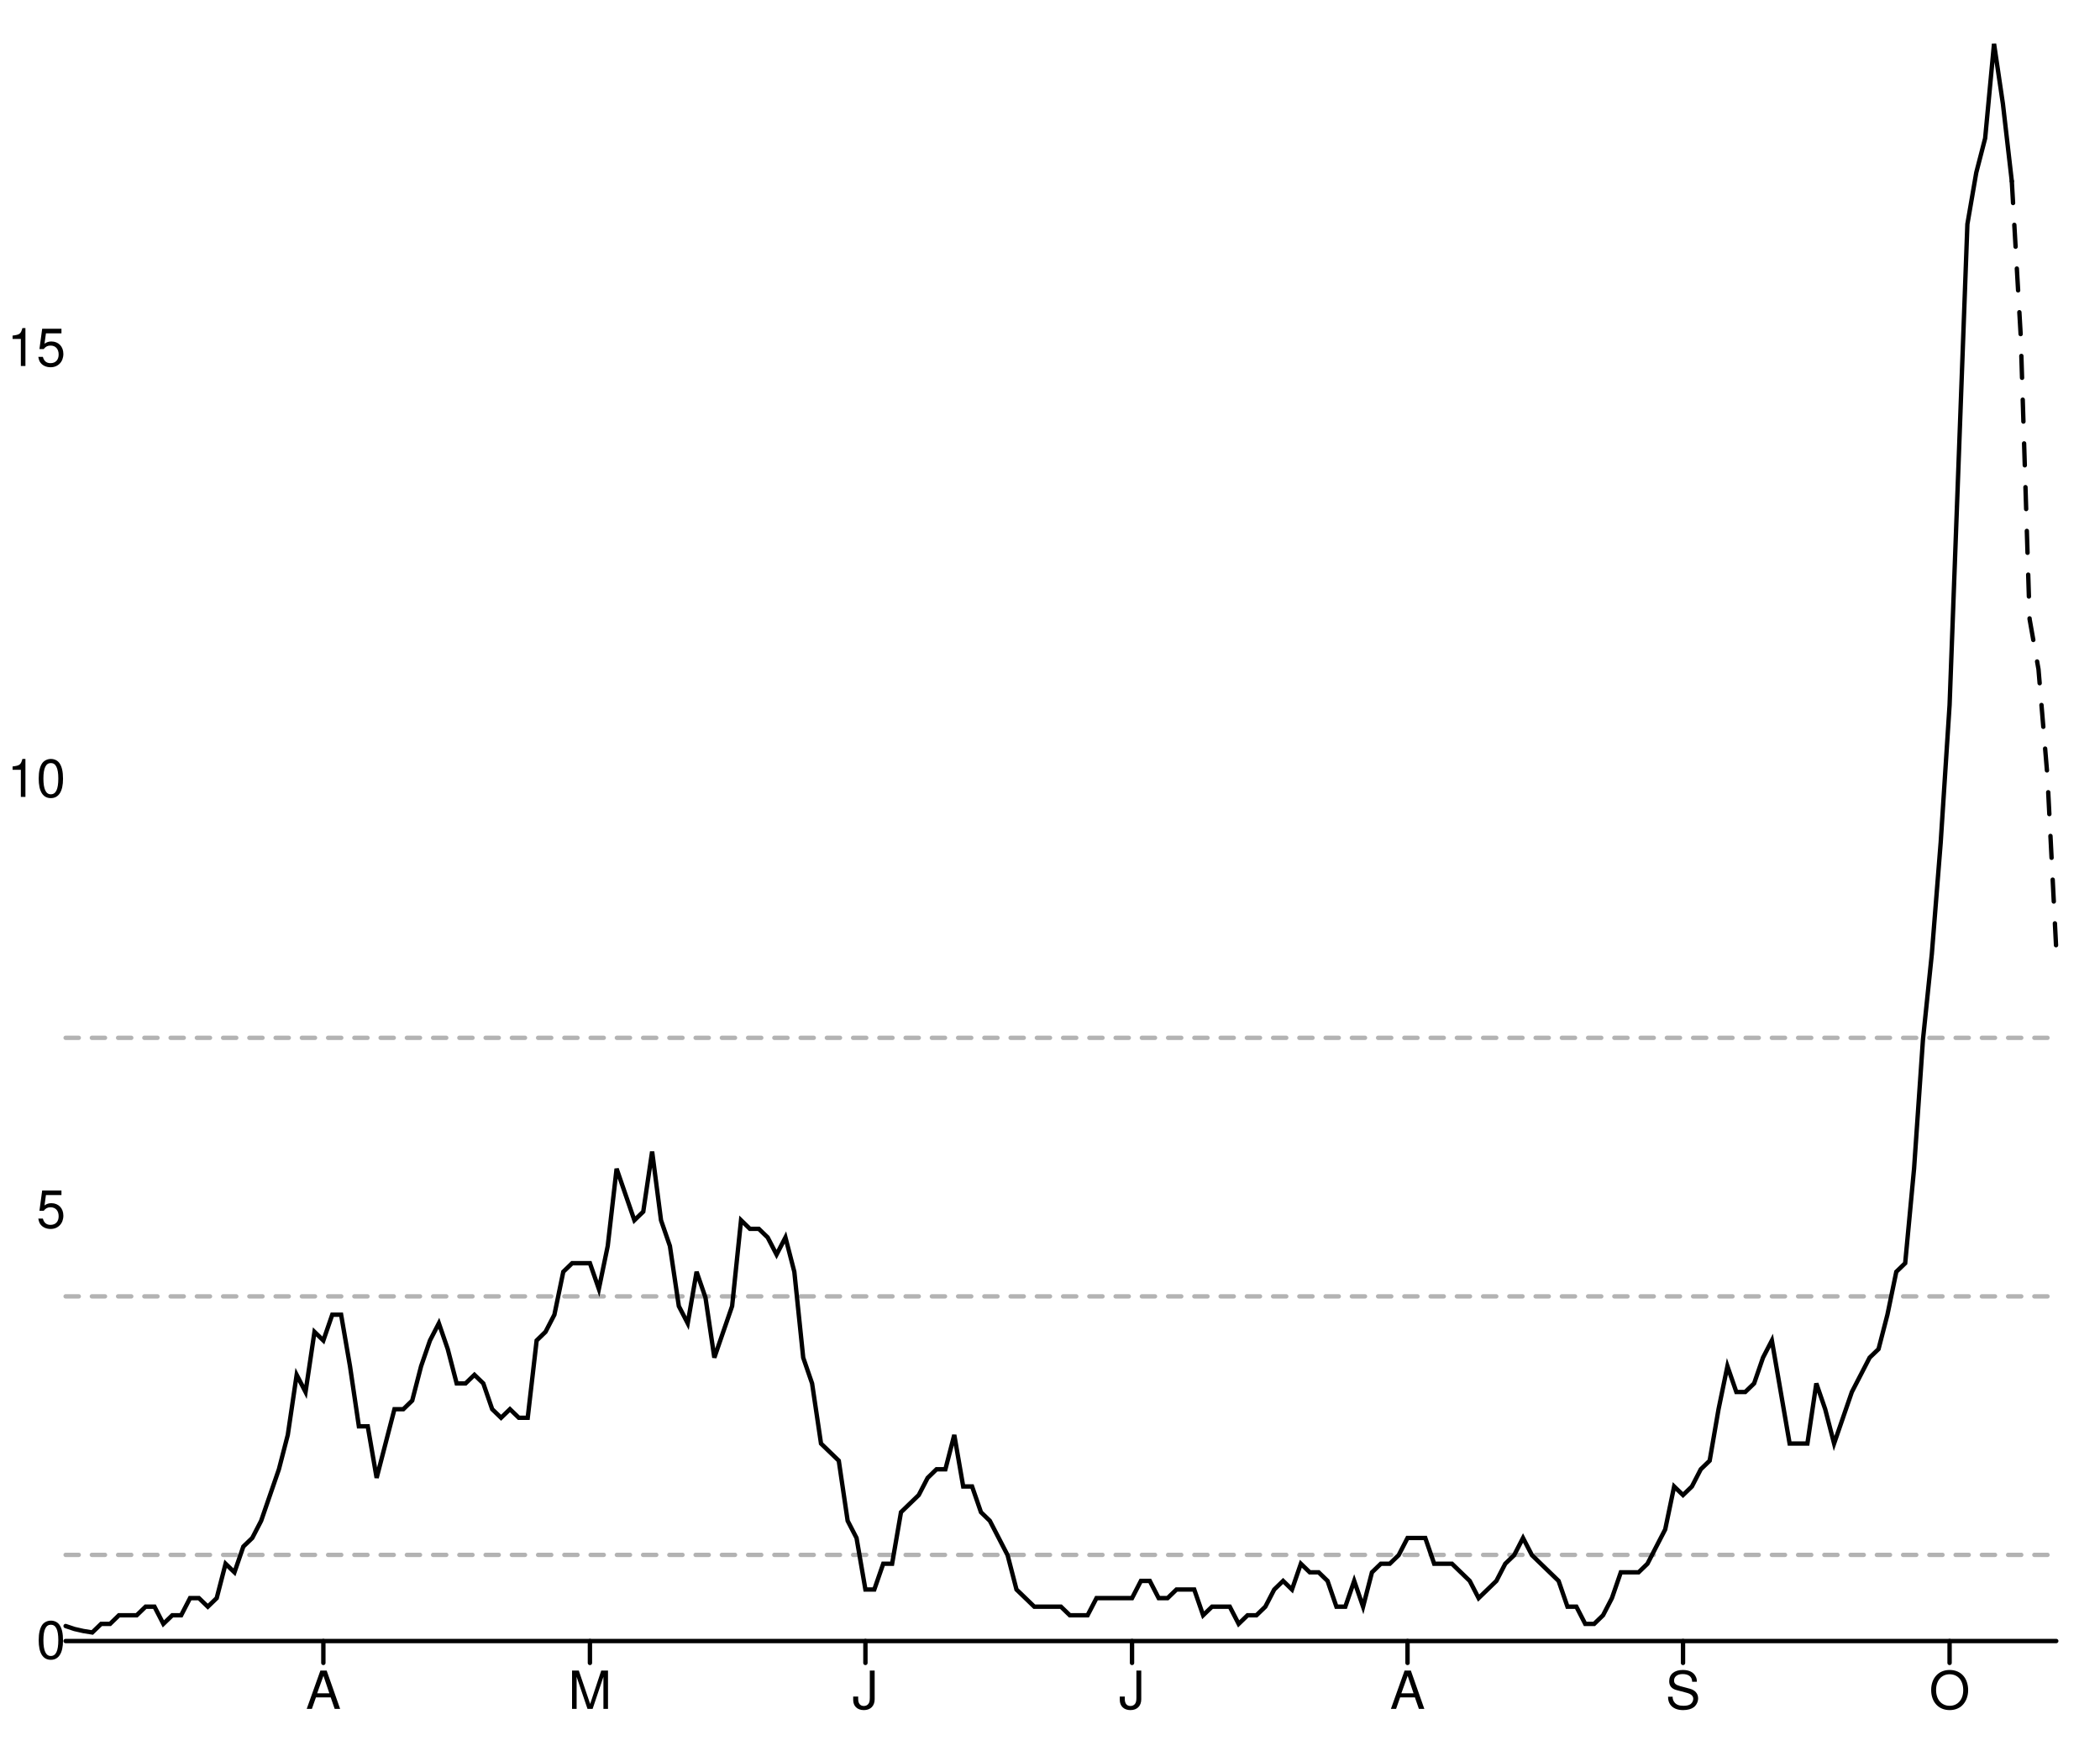
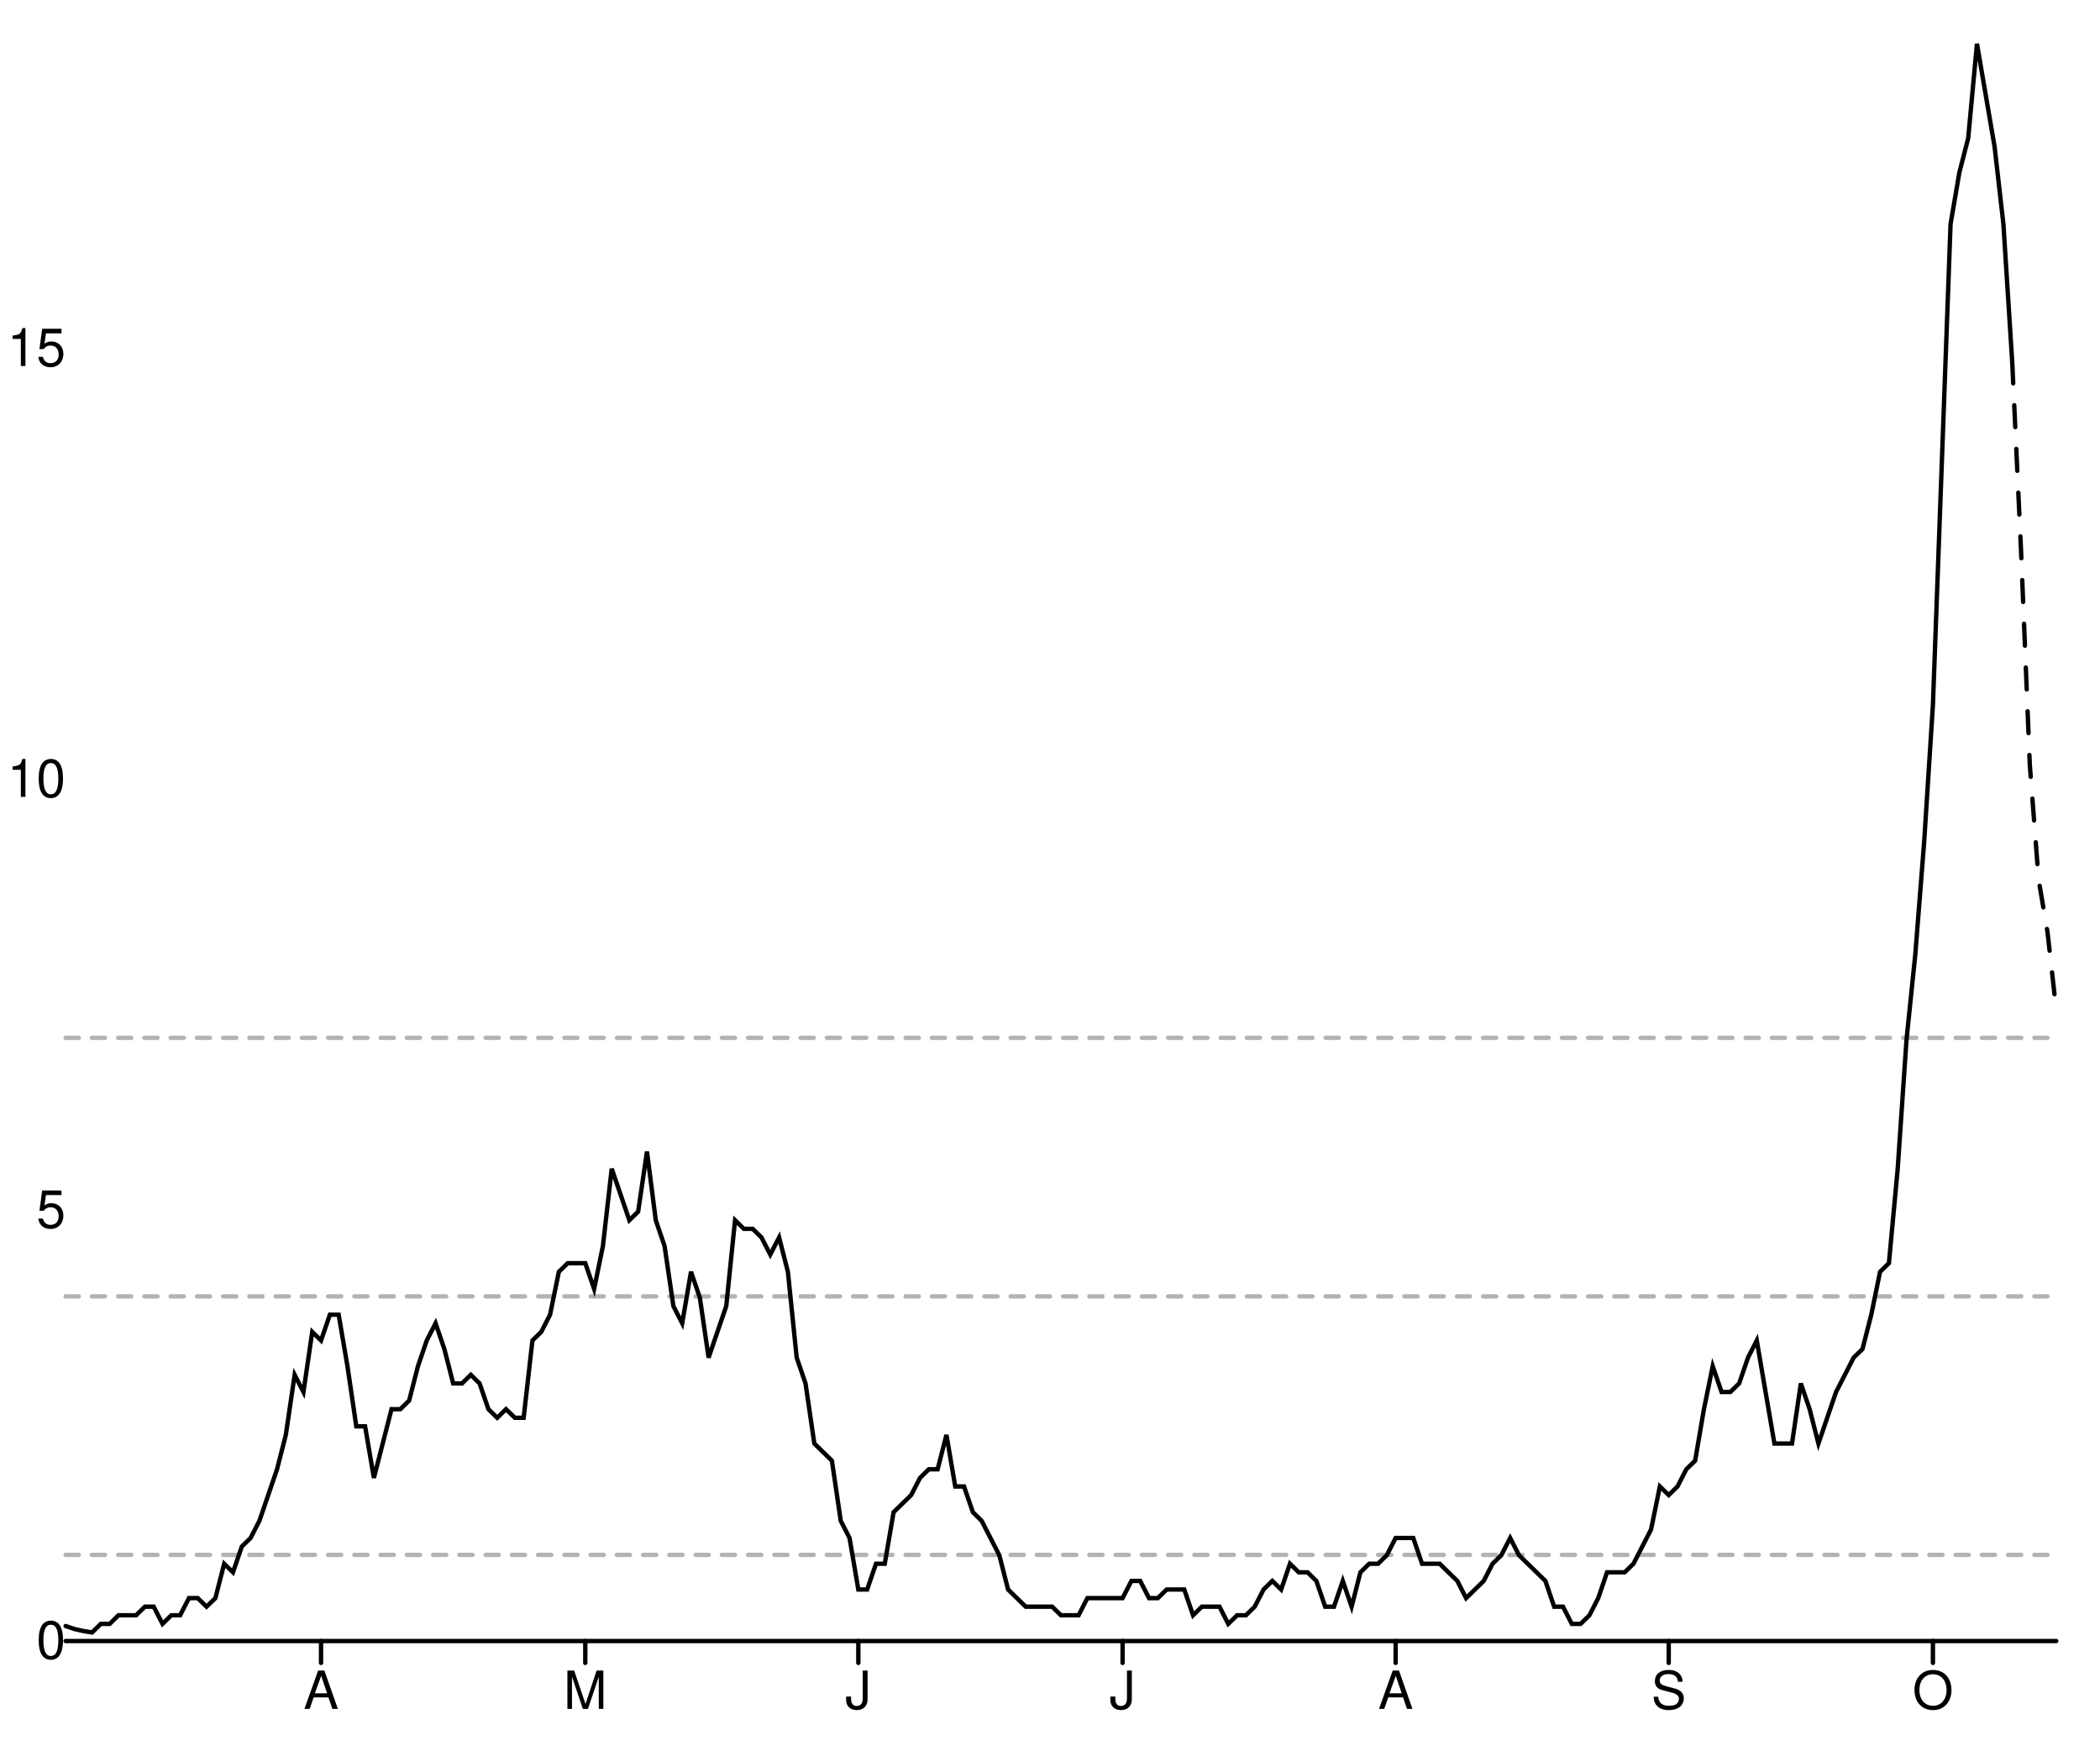
<svg xmlns="http://www.w3.org/2000/svg" width="480" height="400" viewBox="0 0 480 400" style="overflow:display" preserveAspectRatio="xMinYMin meet" overflow="visible">
  <defs>
    <style>
	.data-series path.line { fill-opacity: 0; stroke: black; }
	.data-series path.line.dotted { stroke-dasharray: 12 20 }
	.data-series circle { display: none; }
	.data-series:hover path.line, .data-series.on path.line { stroke-width: 1; }
	.data-series:hover circle, .data-series.on circle { display: inline; }
	.data-series circle:hover, .data-series circle.on { r: 1px!important; }
	.graph-grid { font-family: "Helvetica Neue",Helvetica,Arial,"Lucida Grande",sans-serif; }
	.graph-grid line { stroke: black; stroke-width: 1; stroke-linecap: round; }
	.graph-grid.graph-grid-x text { text-anchor: middle; dominant-baseline: hanging; transform: translateY(10px); }
	.graph-grid.graph-grid-y text { text-anchor: end; dominant-baseline: middle; transform: translateX(-10px); }
	</style>
  </defs>
  <g class="graph-grid graph-grid-y">
    <line x1="15.00" y1="375.00" x2="470.00" y2="375.00" data-left="15" />
    <text x="25" y="375" text-anchor="end">0</text>
    <text x="25" y="276.545" text-anchor="end">5</text>
    <text x="25" y="178.091" text-anchor="end">10</text>
    <text x="25" y="79.636" text-anchor="end">15</text>
    <text style="text-anchor:middle;dominant-baseline:hanging;font-weight:bold;transform: translateY(192.5px) rotate(-90deg);" />
  </g>
  <g class="graph-grid graph-grid-x">
-     <line class="tick" x1="73.91" y1="375.00" x2="73.91" y2="380.00" />
-     <text x="73.906" y="375" text-anchor="middle">A</text>
-     <line class="tick" x1="134.84" y1="375.00" x2="134.84" y2="380.00" />
-     <text x="134.844" y="375" text-anchor="middle">M</text>
-     <line class="tick" x1="197.81" y1="375.00" x2="197.81" y2="380.00" />
-     <text x="197.812" y="375" text-anchor="middle">J</text>
-     <line class="tick" x1="258.75" y1="375.00" x2="258.75" y2="380.00" />
-     <text x="258.75" y="375" text-anchor="middle">J</text>
-     <line class="tick" x1="321.72" y1="375.00" x2="321.72" y2="380.00" />
-     <text x="321.719" y="375" text-anchor="middle">A</text>
-     <line class="tick" x1="384.69" y1="375.00" x2="384.69" y2="380.00" />
-     <text x="384.688" y="375" text-anchor="middle">S</text>
-     <line class="tick" x1="445.62" y1="375.00" x2="445.62" y2="380.00" />
-     <text x="445.625" y="375" text-anchor="middle">O</text>
+     <line class="tick" x1="73.38" y1="375.00" x2="73.38" y2="380.00" />
+     <text x="73.385" y="375" text-anchor="middle">A</text>
+     <line class="tick" x1="133.78" y1="375.00" x2="133.78" y2="380.00" />
+     <text x="133.783" y="375" text-anchor="middle">M</text>
+     <line class="tick" x1="196.19" y1="375.00" x2="196.19" y2="380.00" />
+     <text x="196.195" y="375" text-anchor="middle">J</text>
+     <line class="tick" x1="256.59" y1="375.00" x2="256.59" y2="380.00" />
+     <text x="256.593" y="375" text-anchor="middle">J</text>
+     <line class="tick" x1="319.00" y1="375.00" x2="319.00" y2="380.00" />
+     <text x="319.004" y="375" text-anchor="middle">A</text>
+     <line class="tick" x1="381.42" y1="375.00" x2="381.42" y2="380.00" />
+     <text x="381.416" y="375" text-anchor="middle">S</text>
+     <line class="tick" x1="441.81" y1="375.00" x2="441.81" y2="380.00" />
+     <text x="441.814" y="375" text-anchor="middle">O</text>
    <text style="text-anchor:middle;dominant-baseline:hanging;font-weight:bold;transform: translateY(192.5px) rotate(-90deg);" />
  </g>
  <g data-series="widespread" class="data-series">
    <path d="M 15.00,237.16L 470.00,237.16" id="E07000141-level-0" class="line" stroke-width="1" stroke-linecap="round" stroke-dasharray="3,3" fill-opacity="0.3" opacity="0.3" />
  </g>
  <g data-series="substantial" class="data-series">
    <path d="M 15.00,296.24L 470.00,296.24" id="E07000141-level-1" class="line" stroke-width="1" stroke-linecap="round" stroke-dasharray="3,3" fill-opacity="0.3" opacity="0.3" />
  </g>
  <g data-series="moderate" class="data-series">
    <path d="M 15.00,355.31L 470.00,355.31" id="E07000141-level-2" class="line" stroke-width="1" stroke-linecap="round" stroke-dasharray="3,3" fill-opacity="0.3" opacity="0.3" />
  </g>
  <g data-series="new-cases" class="data-series">
-     <path d="M 15.00,371.57L 17.03,372.25L 19.06,372.71L 21.09,373.04L 23.12,371.08L 25.16,371.08L 27.19,369.11L 29.22,369.11L 31.25,369.11L 33.28,367.15L 35.31,367.15L 37.34,371.08L 39.38,369.11L 41.41,369.11L 43.44,365.19L 45.47,365.19L 47.50,367.15L 49.53,365.19L 51.56,357.34L 53.59,359.30L 55.62,353.41L 57.66,351.45L 59.69,347.53L 61.72,341.64L 63.75,335.75L 65.78,327.90L 67.81,314.17L 69.84,318.09L 71.88,304.35L 73.91,306.32L 75.94,300.43L 77.97,300.43L 80.00,312.20L 82.03,325.94L 84.06,325.94L 86.09,337.72L 88.12,329.87L 90.16,322.02L 92.19,322.02L 94.22,320.05L 96.25,312.20L 98.28,306.32L 100.31,302.39L 102.34,308.28L 104.38,316.13L 106.41,316.13L 108.44,314.17L 110.47,316.13L 112.50,322.02L 114.53,323.98L 116.56,322.02L 118.59,323.98L 120.62,323.98L 122.66,306.32L 124.69,304.35L 126.72,300.43L 128.75,290.62L 130.78,288.66L 132.81,288.66L 134.84,288.66L 136.88,294.54L 138.91,284.73L 140.94,267.07L 142.97,272.96L 145.00,278.84L 147.03,276.88L 149.06,263.15L 151.09,278.84L 153.12,284.73L 155.16,298.47L 157.19,302.39L 159.22,290.62L 161.25,296.51L 163.28,310.24L 165.31,304.35L 167.34,298.47L 169.38,278.84L 171.41,280.81L 173.44,280.81L 175.47,282.77L 177.50,286.69L 179.53,282.77L 181.56,290.62L 183.59,310.24L 185.62,316.13L 187.66,329.87L 189.69,331.83L 191.72,333.79L 193.75,347.53L 195.78,351.45L 197.81,363.23L 199.84,363.23L 201.88,357.34L 203.91,357.34L 205.94,345.56L 207.97,343.60L 210.00,341.64L 212.03,337.72L 214.06,335.75L 216.09,335.75L 218.12,327.90L 220.16,339.68L 222.19,339.68L 224.22,345.56L 226.25,347.53L 228.28,351.45L 230.31,355.38L 232.34,363.23L 234.38,365.19L 236.41,367.15L 238.44,367.15L 240.47,367.15L 242.50,367.15L 244.53,369.11L 246.56,369.11L 248.59,369.11L 250.63,365.19L 252.66,365.19L 254.69,365.19L 256.72,365.19L 258.75,365.19L 260.78,361.26L 262.81,361.26L 264.84,365.19L 266.88,365.19L 268.91,363.23L 270.94,363.23L 272.97,363.23L 275.00,369.11L 277.03,367.15L 279.06,367.15L 281.09,367.15L 283.12,371.08L 285.16,369.11L 287.19,369.11L 289.22,367.15L 291.25,363.23L 293.28,361.26L 295.31,363.23L 297.34,357.34L 299.38,359.30L 301.41,359.30L 303.44,361.26L 305.47,367.15L 307.50,367.15L 309.53,361.26L 311.56,367.15L 313.59,359.30L 315.62,357.34L 317.66,357.34L 319.69,355.38L 321.72,351.45L 323.75,351.45L 325.78,351.45L 327.81,357.34L 329.84,357.34L 331.88,357.34L 333.91,359.30L 335.94,361.26L 337.97,365.19L 340.00,363.23L 342.03,361.26L 344.06,357.34L 346.09,355.38L 348.12,351.45L 350.16,355.38L 352.19,357.34L 354.22,359.30L 356.25,361.26L 358.28,367.15L 360.31,367.15L 362.34,371.08L 364.38,371.08L 366.41,369.11L 368.44,365.19L 370.47,359.30L 372.50,359.30L 374.53,359.30L 376.56,357.34L 378.59,353.41L 380.62,349.49L 382.66,339.68L 384.69,341.64L 386.72,339.68L 388.75,335.75L 390.78,333.79L 392.81,322.02L 394.84,312.20L 396.88,318.09L 398.91,318.09L 400.94,316.13L 402.97,310.24L 405.00,306.32L 407.03,318.09L 409.06,329.87L 411.09,329.87L 413.12,329.87L 415.16,316.13L 417.19,322.02L 419.22,329.87L 421.25,323.98L 423.28,318.09L 425.31,314.17L 427.34,310.24L 429.38,308.28L 431.41,300.43L 433.44,290.62L 435.47,288.66L 437.50,267.07L 439.53,237.63L 441.56,218.01L 443.59,192.50L 445.62,161.10L 447.66,106.16L 449.69,51.21L 451.72,39.44L 453.75,31.59L 455.78,10.00L 457.81,23.74L 459.84,41.40" id="New cases" class="line" stroke-width="1" stroke-linecap="round" />
+     <path d="M 15.00,371.57L 17.01,372.25L 19.03,372.71L 21.04,373.04L 23.05,371.08L 25.07,371.08L 27.08,369.11L 29.09,369.11L 31.11,369.11L 33.12,367.15L 35.13,367.15L 37.15,371.08L 39.16,369.11L 41.17,369.11L 43.19,365.19L 45.20,365.19L 47.21,367.15L 49.23,365.19L 51.24,357.34L 53.25,359.30L 55.27,353.41L 57.28,351.45L 59.29,347.53L 61.31,341.64L 63.32,335.75L 65.33,327.90L 67.35,314.17L 69.36,318.09L 71.37,304.35L 73.38,306.32L 75.40,300.43L 77.41,300.43L 79.42,312.20L 81.44,325.94L 83.45,325.94L 85.46,337.72L 87.48,329.87L 89.49,322.02L 91.50,322.02L 93.52,320.05L 95.53,312.20L 97.54,306.32L 99.56,302.39L 101.57,308.28L 103.58,316.13L 105.60,316.13L 107.61,314.17L 109.62,316.13L 111.64,322.02L 113.65,323.98L 115.66,322.02L 117.68,323.98L 119.69,323.98L 121.70,306.32L 123.72,304.35L 125.73,300.43L 127.74,290.62L 129.76,288.66L 131.77,288.66L 133.78,288.66L 135.80,294.54L 137.81,284.73L 139.82,267.07L 141.84,272.96L 143.85,278.84L 145.86,276.88L 147.88,263.15L 149.89,278.84L 151.90,284.73L 153.92,298.47L 155.93,302.39L 157.94,290.62L 159.96,296.51L 161.97,310.24L 163.98,304.35L 166.00,298.47L 168.01,278.84L 170.02,280.81L 172.04,280.81L 174.05,282.77L 176.06,286.69L 178.08,282.77L 180.09,290.62L 182.10,310.24L 184.12,316.13L 186.13,329.87L 188.14,331.83L 190.15,333.79L 192.17,347.53L 194.18,351.45L 196.19,363.23L 198.21,363.23L 200.22,357.34L 202.23,357.34L 204.25,345.56L 206.26,343.60L 208.27,341.64L 210.29,337.72L 212.30,335.75L 214.31,335.75L 216.33,327.90L 218.34,339.68L 220.35,339.68L 222.37,345.56L 224.38,347.53L 226.39,351.45L 228.41,355.38L 230.42,363.23L 232.43,365.19L 234.45,367.15L 236.46,367.15L 238.47,367.15L 240.49,367.15L 242.50,369.11L 244.51,369.11L 246.53,369.11L 248.54,365.19L 250.55,365.19L 252.57,365.19L 254.58,365.19L 256.59,365.19L 258.61,361.26L 260.62,361.26L 262.63,365.19L 264.65,365.19L 266.66,363.23L 268.67,363.23L 270.69,363.23L 272.70,369.11L 274.71,367.15L 276.73,367.15L 278.74,367.15L 280.75,371.08L 282.77,369.11L 284.78,369.11L 286.79,367.15L 288.81,363.23L 290.82,361.26L 292.83,363.23L 294.85,357.34L 296.86,359.30L 298.87,359.30L 300.88,361.26L 302.90,367.15L 304.91,367.15L 306.92,361.26L 308.94,367.15L 310.95,359.30L 312.96,357.34L 314.98,357.34L 316.99,355.38L 319.00,351.45L 321.02,351.45L 323.03,351.45L 325.04,357.34L 327.06,357.34L 329.07,357.34L 331.08,359.30L 333.10,361.26L 335.11,365.19L 337.12,363.23L 339.14,361.26L 341.15,357.34L 343.16,355.38L 345.18,351.45L 347.19,355.38L 349.20,357.34L 351.22,359.30L 353.23,361.26L 355.24,367.15L 357.26,367.15L 359.27,371.08L 361.28,371.08L 363.30,369.11L 365.31,365.19L 367.32,359.30L 369.34,359.30L 371.35,359.30L 373.36,357.34L 375.38,353.41L 377.39,349.49L 379.40,339.68L 381.42,341.64L 383.43,339.68L 385.44,335.75L 387.46,333.79L 389.47,322.02L 391.48,312.20L 393.50,318.09L 395.51,318.09L 397.52,316.13L 399.54,310.24L 401.55,306.32L 403.56,318.09L 405.58,329.87L 407.59,329.87L 409.60,329.87L 411.62,316.13L 413.63,322.02L 415.64,329.87L 417.65,323.98L 419.67,318.09L 421.68,314.17L 423.69,310.24L 425.71,308.28L 427.72,300.43L 429.73,290.62L 431.75,288.66L 433.76,267.07L 435.77,237.63L 437.79,218.01L 439.80,192.50L 441.81,161.10L 443.83,106.16L 445.84,51.21L 447.85,39.44L 449.87,31.59L 451.88,10.00L 453.89,21.77L 455.91,33.55L 457.92,51.21L 459.93,82.61" id="New cases" class="line" stroke-width="1" stroke-linecap="round" />
  </g>
  <g data-series="recent-cases" class="data-series">
-     <path d="M 459.84,41.40L 461.88,76.72L 463.91,141.48L 465.94,152.93L 467.97,177.19L 470.00,217.03" id="Recent cases" class="line" stroke-width="1" stroke-linecap="round" stroke-dasharray="5,5" />
+     <path d="M 459.93,82.61L 461.95,125.78L 463.96,174.84L 465.97,201.00L 467.99,212.91L 470.00,230.77" id="Recent cases" class="line" stroke-width="1" stroke-linecap="round" stroke-dasharray="5,5" />
  </g>
</svg>
